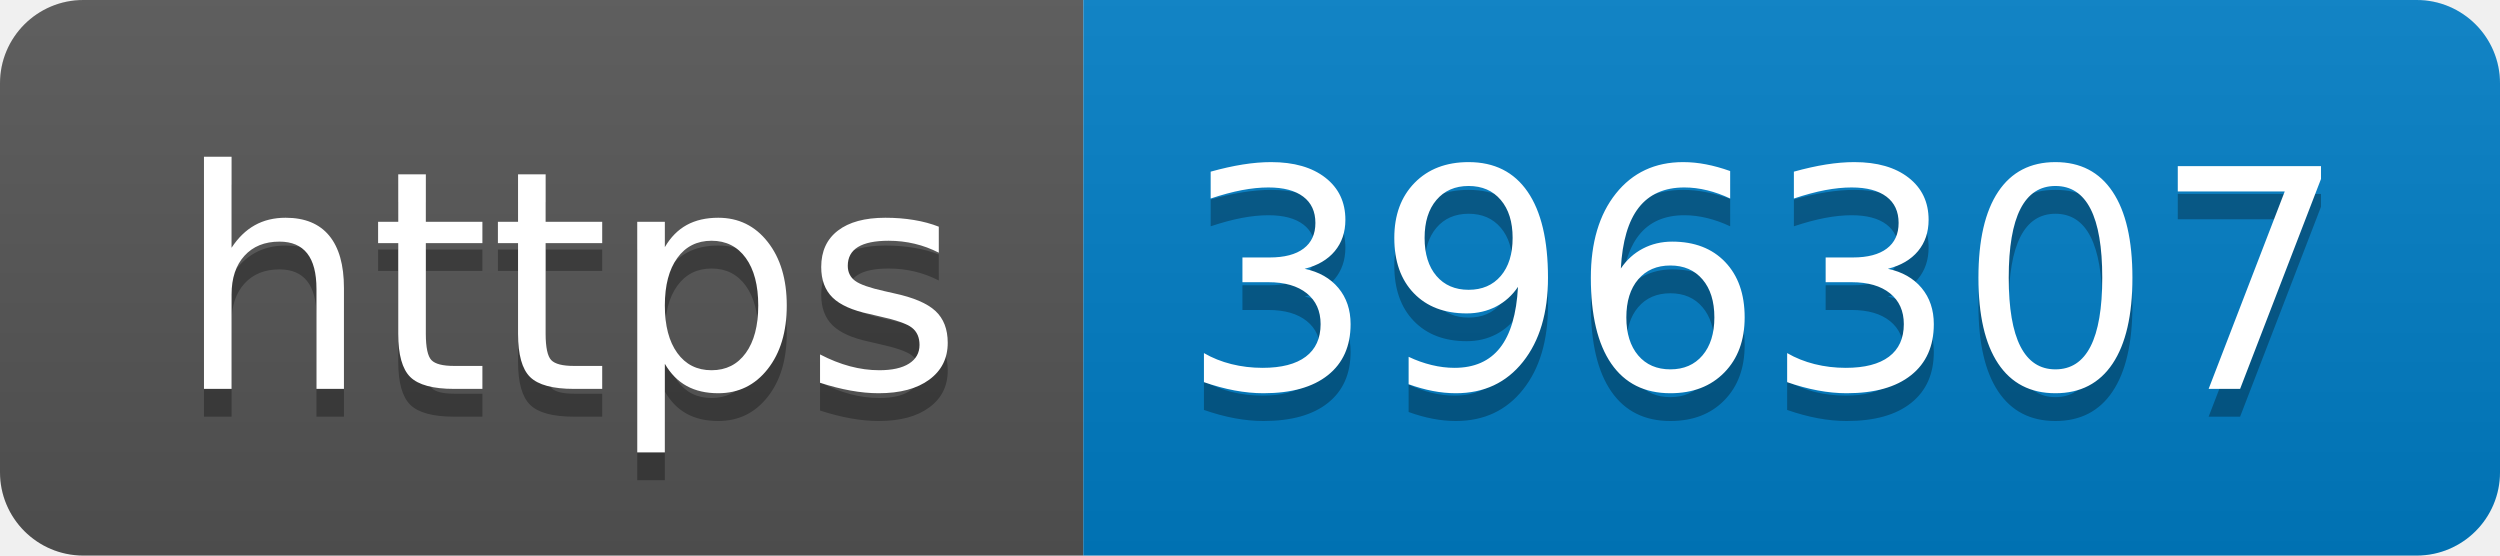
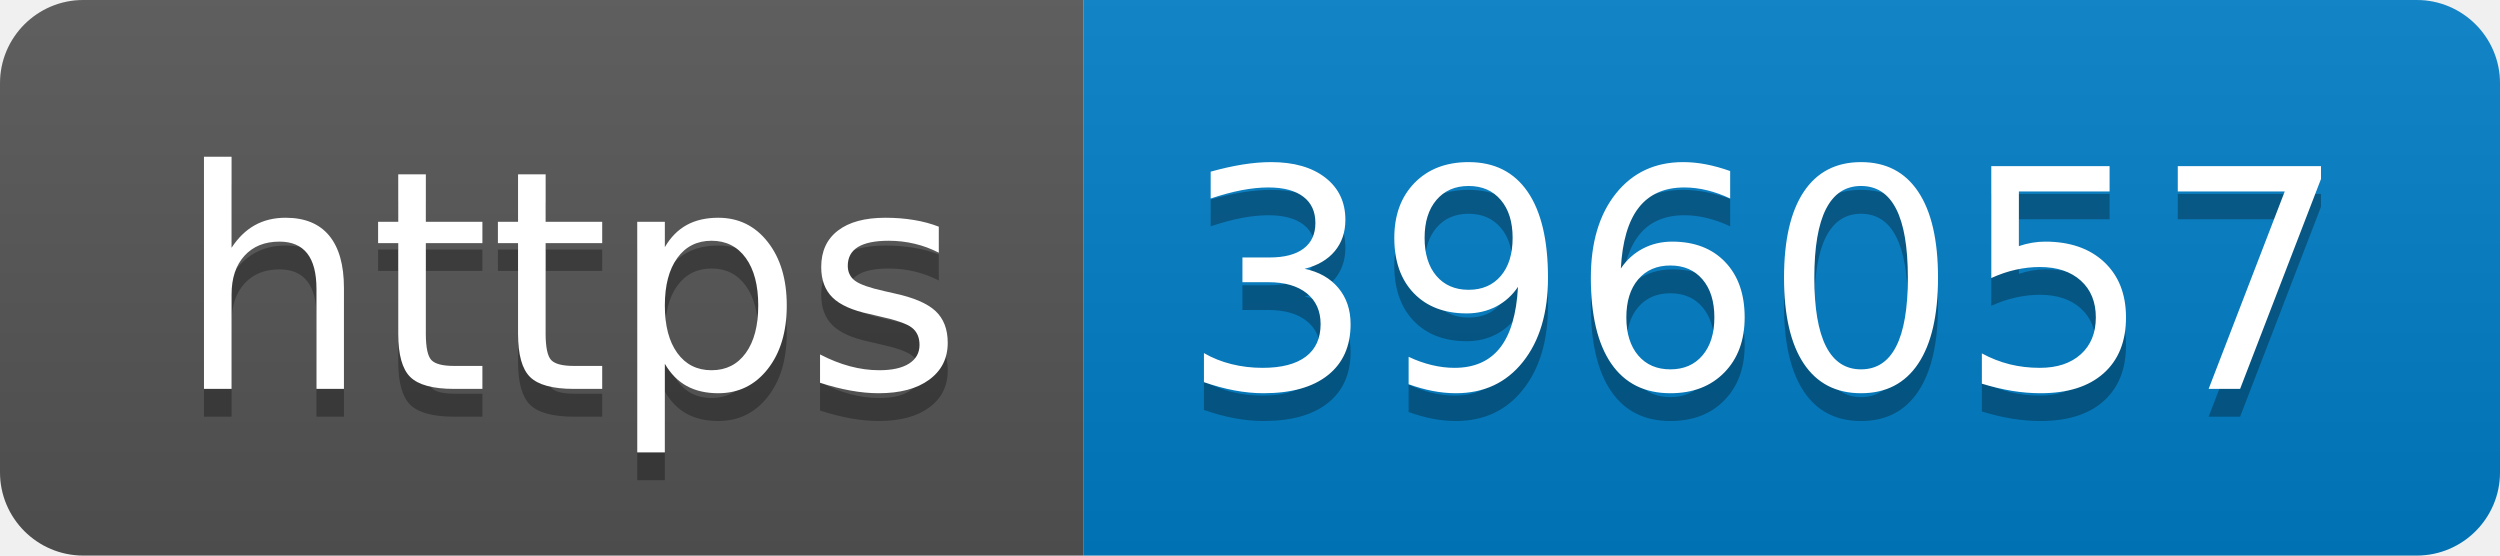
- <svg xmlns="http://www.w3.org/2000/svg" width="90" height="20" role="img" aria-label="https: 396307">
+ <svg xmlns="http://www.w3.org/2000/svg" width="90" height="20" role="img" aria-label="https: 396057">
  <linearGradient id="s" x2="0" y2="100%">
    <stop offset="0" stop-color="#bbb" stop-opacity=".1" />
    <stop offset="1" stop-opacity=".1" />
  </linearGradient>
  <clipPath id="r">
    <rect width="90" height="20" rx="3" fill="#fff" />
  </clipPath>
  <g clip-path="url(#r)">
    <rect width="39" height="20" fill="#555" />
    <rect x="39" width="51" height="20" fill="#007ec6" />
    <rect width="90" height="20" fill="url(#s)" />
  </g>
  <g fill="#fff" text-anchor="middle" font-family="Verdana,Geneva,DejaVu Sans,sans-serif" text-rendering="geometricPrecision" font-size="110">
    <text aria-hidden="true" x="205" y="150" fill="#010101" fill-opacity=".3" transform="scale(.1)" textLength="290">https</text>
    <text x="205" y="140" transform="scale(.1)" fill="#fff" textLength="290">https</text>
-     <text aria-hidden="true" x="635" y="150" fill="#010101" fill-opacity=".3" transform="scale(.1)" textLength="410">396307</text>
-     <text x="635" y="140" transform="scale(.1)" fill="#fff" textLength="410">396307</text>
+     <text aria-hidden="true" x="635" y="150" fill="#010101" fill-opacity=".3" transform="scale(.1)" textLength="410">396057</text>
+     <text x="635" y="140" transform="scale(.1)" fill="#fff" textLength="410">396057</text>
  </g>
</svg>
